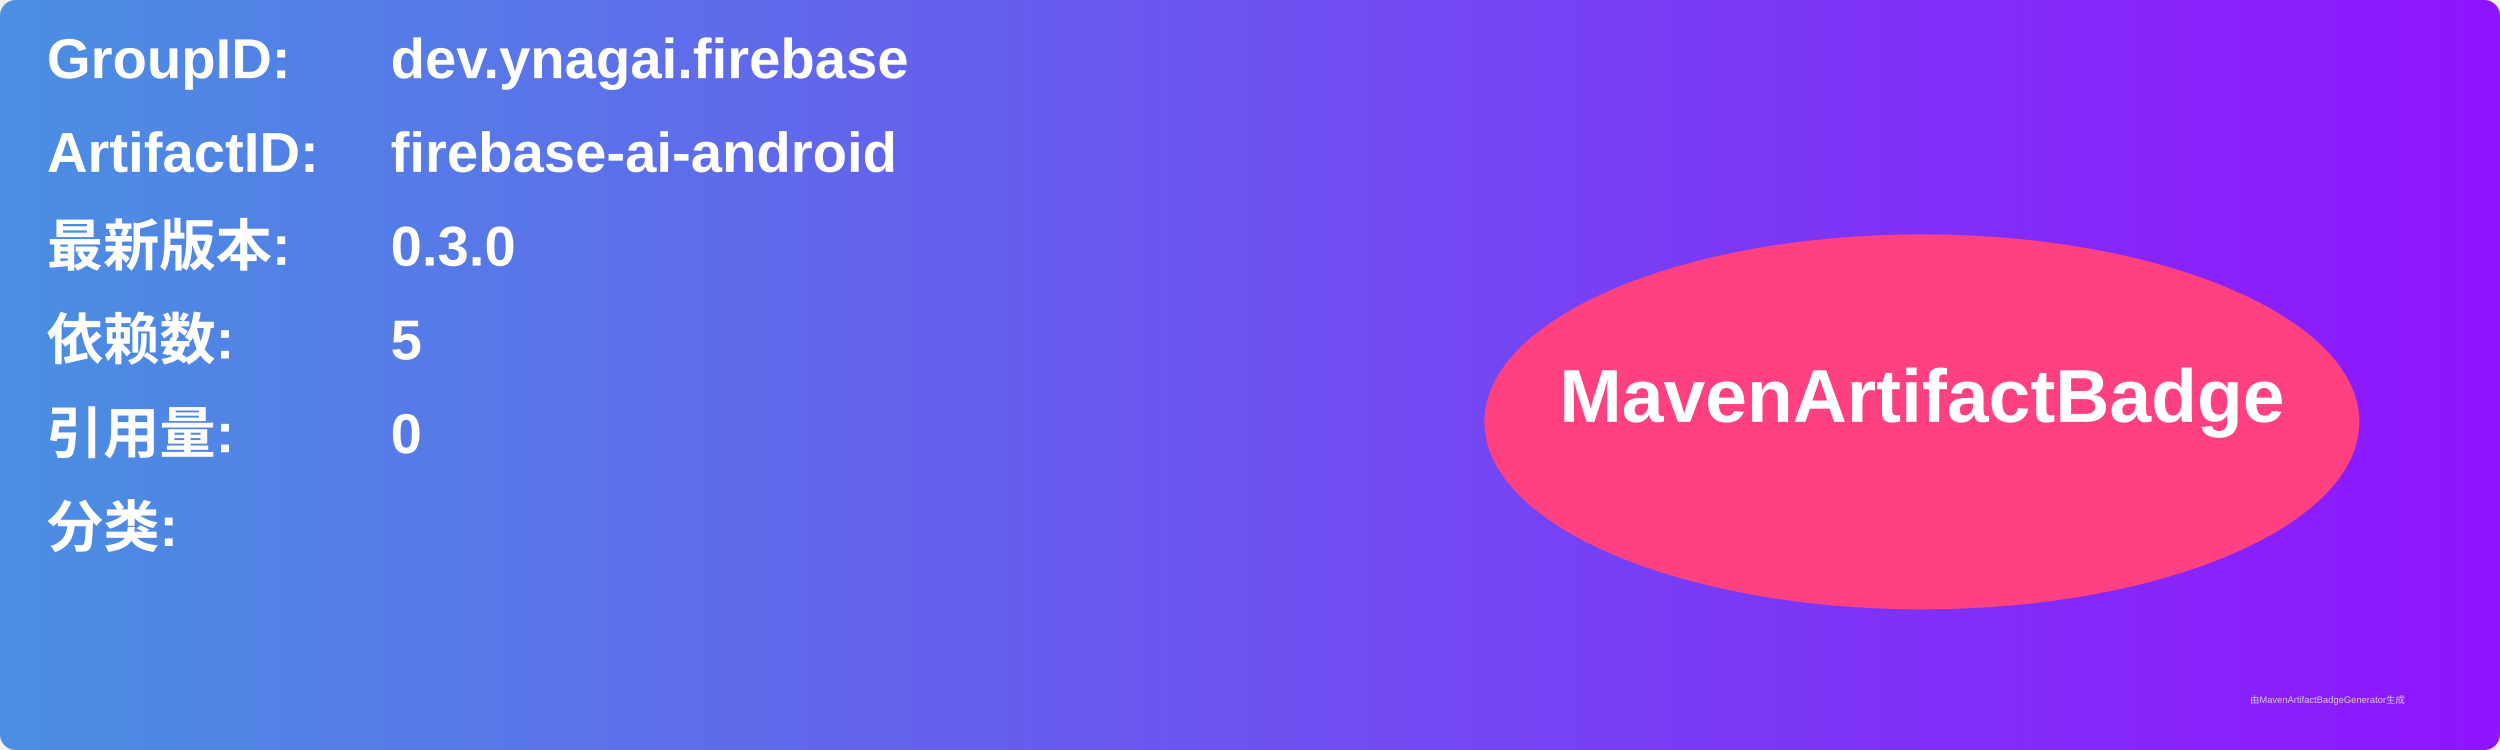
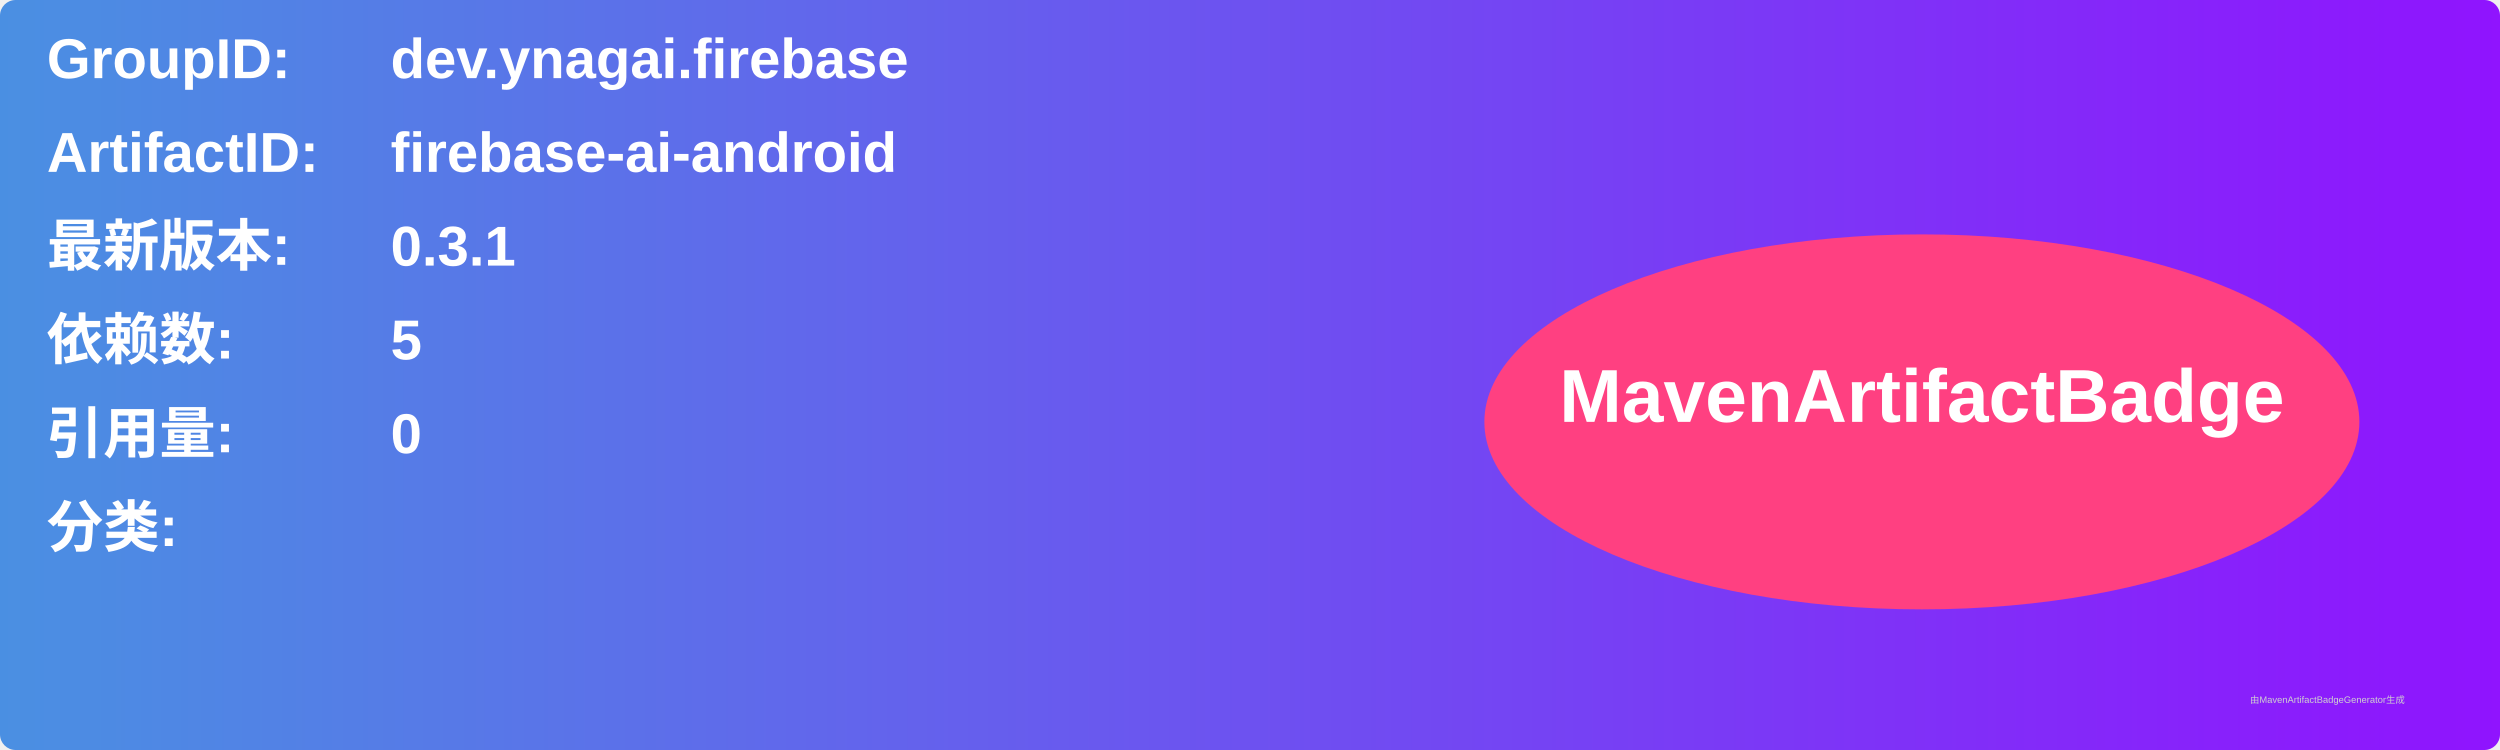
<svg xmlns="http://www.w3.org/2000/svg" width="800" height="240" viewBox="0 0 800 240">
  <linearGradient id="grad" x1="0%" y1="0%" x2="100%" y2="0%">
    <stop offset="0%" stop-color="#4a90e2" />
    <stop offset="100%" stop-color="#9013fe" />
  </linearGradient>
  <rect width="100%" height="100%" rx="5" ry="5" fill="url(#grad)" />
  <g transform="translate(15, 15)">
    <text x="0" y="10" font-family="Arial" font-size="18" fill="white" font-weight="bold" width="260">GroupID:</text>
    <text x="110" y="10" font-family="Arial" font-size="18" fill="white" font-weight="bold" width="460">dev.ynagai.firebase</text>
    <text x="0" y="40" font-family="Arial" font-size="18" fill="white" font-weight="bold" width="260">ArtifactID:</text>
    <text x="110" y="40" font-family="Arial" font-size="18" fill="white" font-weight="bold" width="460">firebase-ai-android</text>
    <text x="0" y="70" font-family="Arial" font-size="18" fill="white" font-weight="bold">最新版本:</text>
    <text x="110" y="70" font-family="Arial" font-size="18" fill="white" font-weight="bold">
-       <tspan font-weight="bold">0.3.0</tspan>
+       <tspan font-weight="bold">0.3.1</tspan>
    </text>
    <text x="0" y="100" font-family="Arial" font-size="18" fill="white" font-weight="bold">依赖数: </text>
    <text x="110" y="100" font-family="Arial" font-size="18" fill="white">
      <tspan font-weight="bold">5</tspan>
    </text>
    <text x="0" y="130" font-family="Arial" font-size="18" fill="white" font-weight="bold">引用量: </text>
    <text x="110" y="130" font-family="Arial" font-size="18" fill="white">
      <tspan font-weight="bold">0</tspan>
    </text>
    <text x="0" y="160" font-family="Arial" font-size="18" fill="white" font-weight="bold">分类:</text>
    <text x="10" y="190" font-family="Arial" font-size="10" fill="white">
      <tspan font-weight="bold" />
    </text>
    <ellipse cx="600" cy="120" rx="140" ry="60" fill="#ff4081" />
    <text x="600" y="120" text-anchor="middle" font-family="Arial" font-size="24" fill="white" font-weight="bold">MavenArtifactBadge</text>
  </g>
  <text x="720" y="225" font-family="Arial" font-size="3" fill="#d0d0d0">由MavenArtifactBadgeGenerator生成</text>
</svg>
